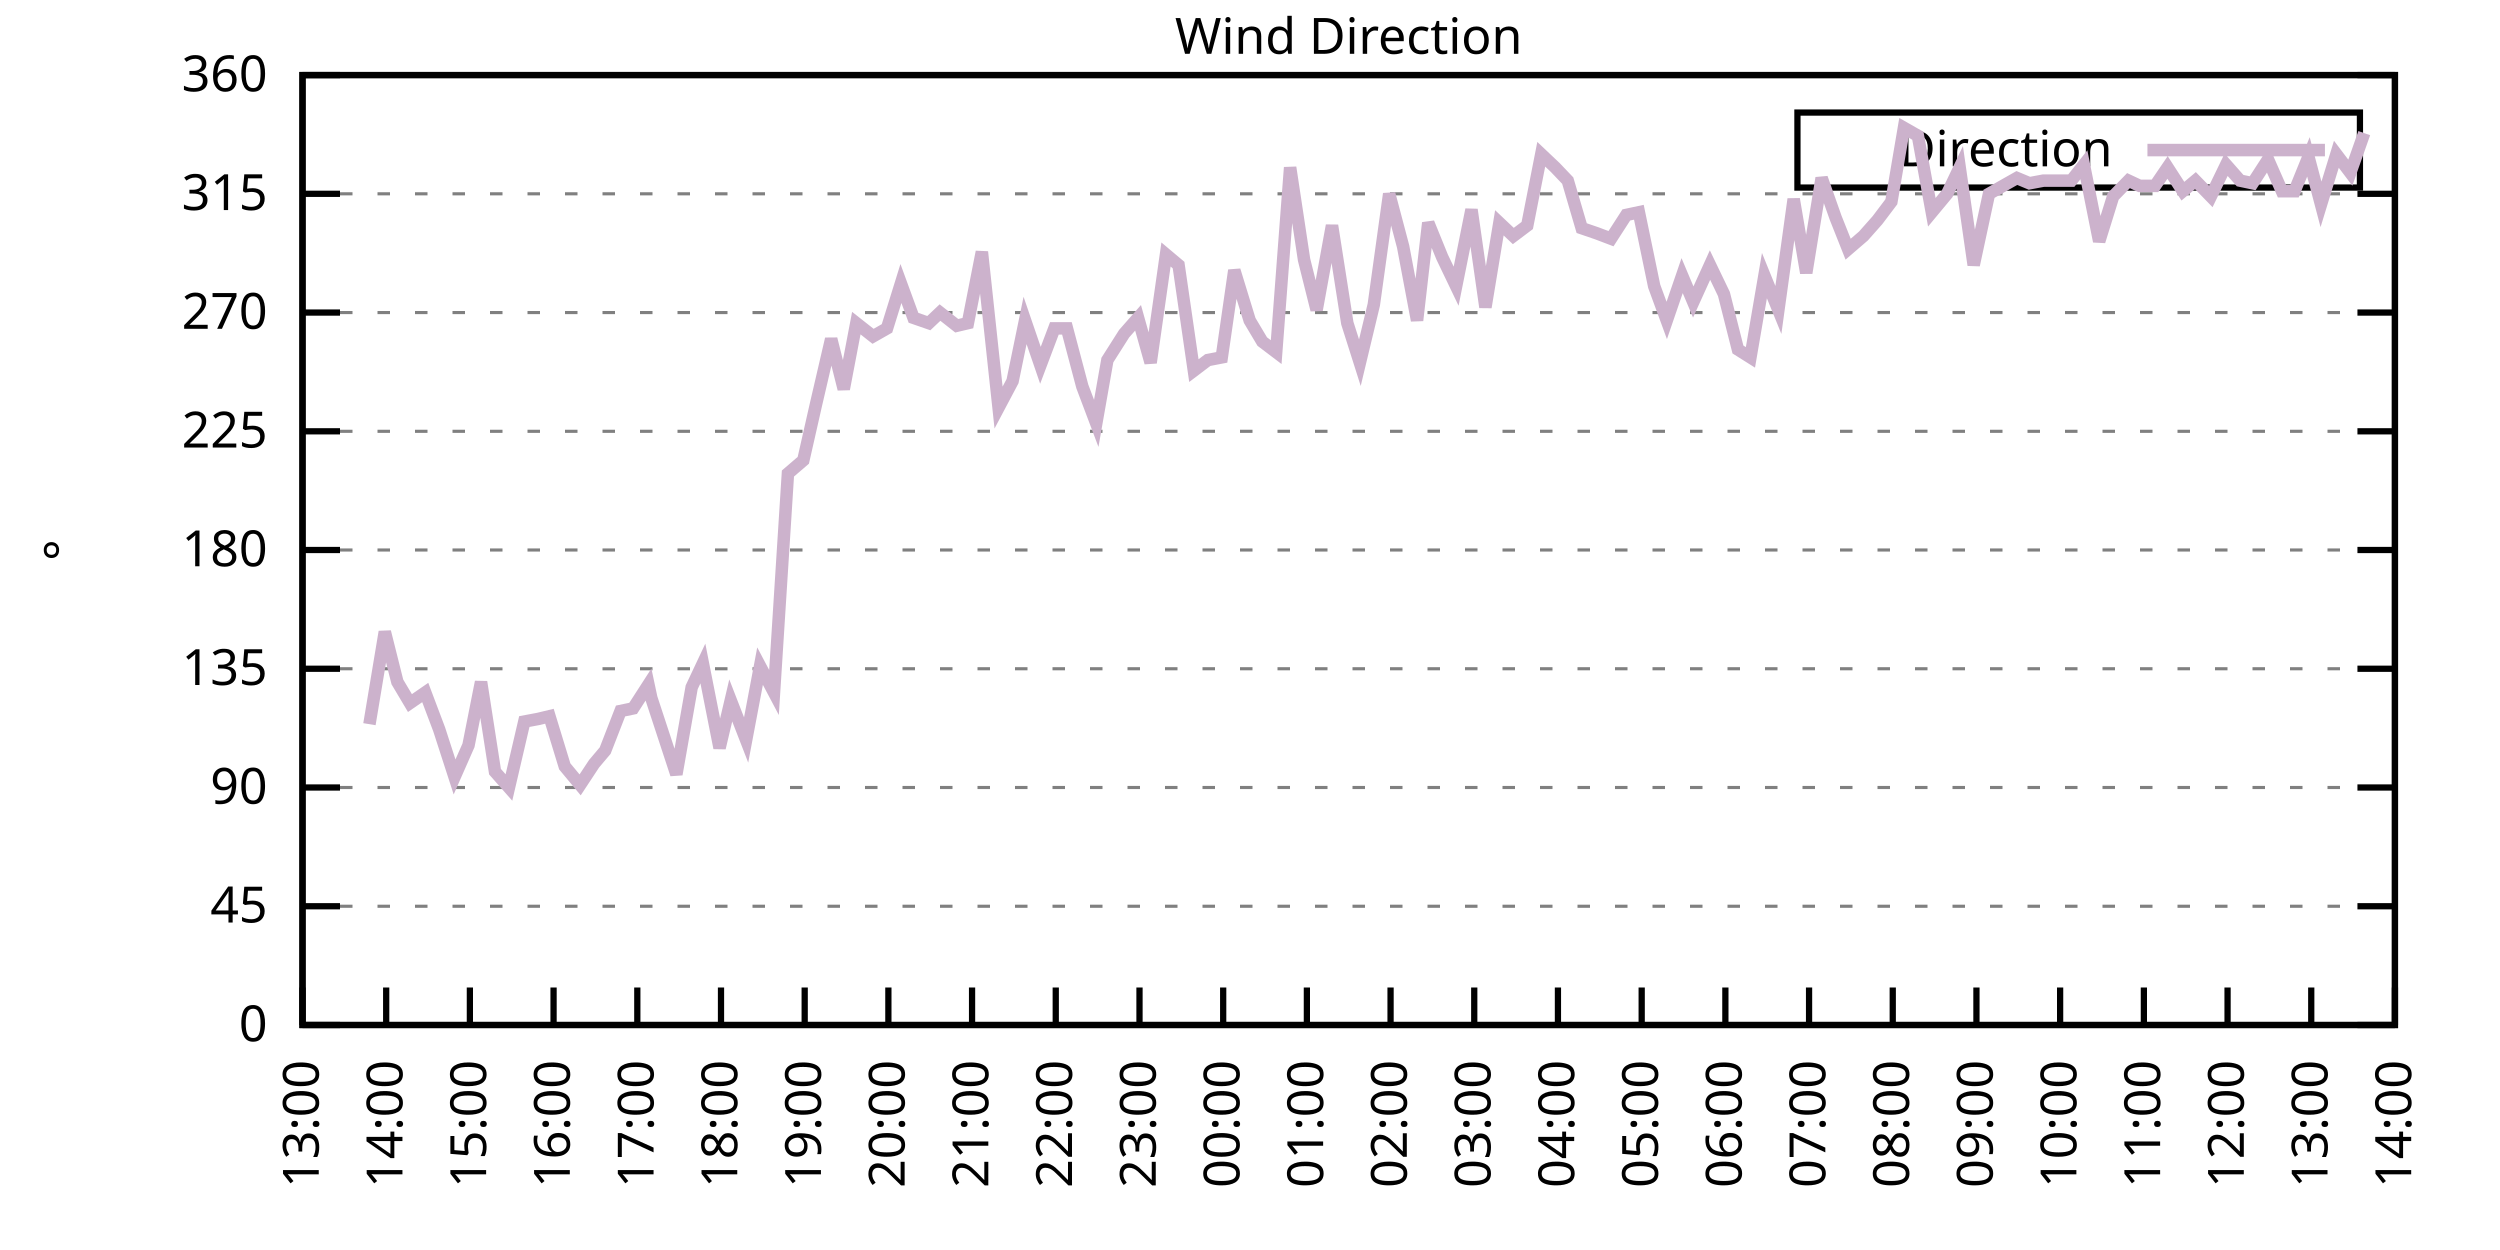
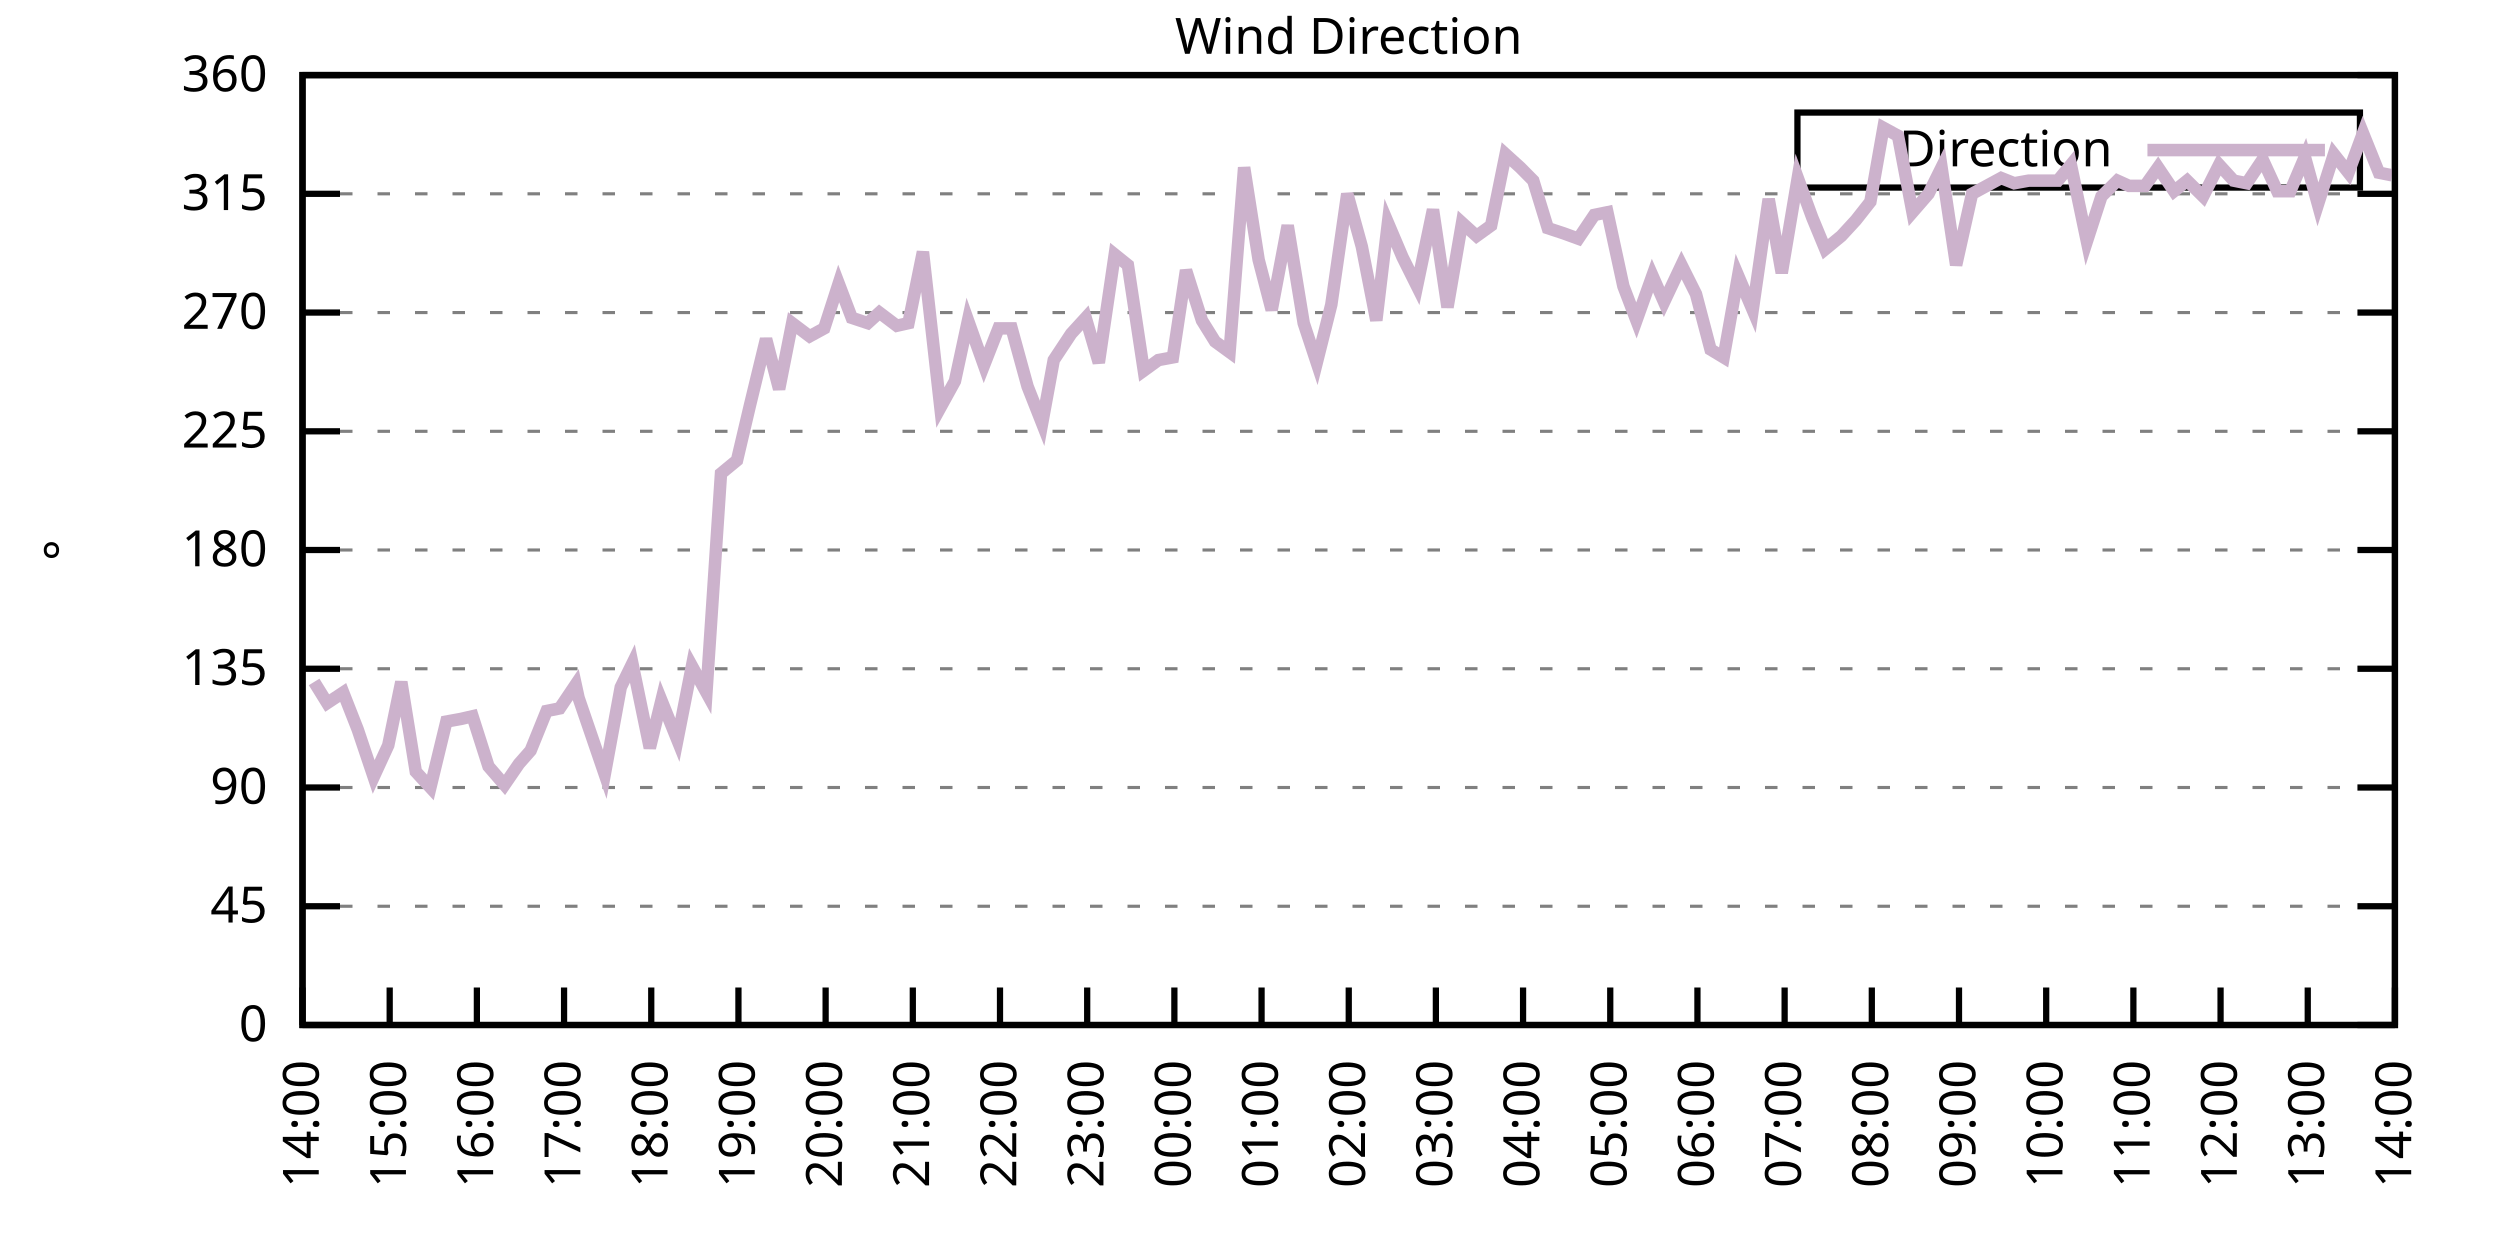
<svg xmlns="http://www.w3.org/2000/svg" xmlns:xlink="http://www.w3.org/1999/xlink" width="400" height="200" viewBox="0 0 400 200">
  <g id="gnuplot_canvas">
    <rect x="0" y="0" width="400" height="200" fill="none" />
    <defs>
      <circle id="gpDot" r="0.5" stroke-width="0.5" stroke="currentColor" />
      <path id="gpPt0" stroke-width="0.333" stroke="currentColor" d="M-1,0 h2 M0,-1 v2" />
      <path id="gpPt1" stroke-width="0.333" stroke="currentColor" d="M-1,-1 L1,1 M1,-1 L-1,1" />
      <path id="gpPt2" stroke-width="0.333" stroke="currentColor" d="M-1,0 L1,0 M0,-1 L0,1 M-1,-1 L1,1 M-1,1 L1,-1" />
      <rect id="gpPt3" stroke-width="0.333" stroke="currentColor" x="-1" y="-1" width="2" height="2" />
      <rect id="gpPt4" stroke-width="0.333" stroke="currentColor" fill="currentColor" x="-1" y="-1" width="2" height="2" />
      <circle id="gpPt5" stroke-width="0.333" stroke="currentColor" cx="0" cy="0" r="1" />
      <use xlink:href="#gpPt5" id="gpPt6" fill="currentColor" stroke="none" />
      <path id="gpPt7" stroke-width="0.333" stroke="currentColor" d="M0,-1.33 L-1.33,0.67 L1.33,0.67 z" />
      <use xlink:href="#gpPt7" id="gpPt8" fill="currentColor" stroke="none" />
      <use xlink:href="#gpPt7" id="gpPt9" stroke="currentColor" transform="rotate(180)" />
      <use xlink:href="#gpPt9" id="gpPt10" fill="currentColor" stroke="none" />
      <use xlink:href="#gpPt3" id="gpPt11" stroke="currentColor" transform="rotate(45)" />
      <use xlink:href="#gpPt11" id="gpPt12" fill="currentColor" stroke="none" />
      <path id="gpPt13" stroke-width="0.333" stroke="currentColor" d="M0,1.330 L1.265,0.411 L0.782,-1.067 L-0.782,-1.076 L-1.265,0.411 z" />
      <use xlink:href="#gpPt13" id="gpPt14" fill="currentColor" stroke="none" />
      <filter id="textbox" filterUnits="objectBoundingBox" x="0" y="0" height="1" width="1">
        <feFlood flood-color="white" flood-opacity="1" result="bgnd" />
        <feComposite in="SourceGraphic" in2="bgnd" operator="atop" />
      </filter>
      <filter id="greybox" filterUnits="objectBoundingBox" x="0" y="0" height="1" width="1">
        <feFlood flood-color="lightgrey" flood-opacity="1" result="grey" />
        <feComposite in="SourceGraphic" in2="grey" operator="atop" />
      </filter>
    </defs>
    <g fill="none" color="white" stroke="currentColor" stroke-width="1.00" stroke-linecap="butt" stroke-linejoin="miter">
</g>
    <g fill="none" color="black" stroke="currentColor" stroke-width="1.00" stroke-linecap="butt" stroke-linejoin="miter">
      <g stroke="none" shape-rendering="crispEdges">
        <polygon fill="rgb(255, 255, 255)" points="48.40,164.00 383.18,164.00 383.18,12.02 48.40,12.02 " />
      </g>
    </g>
    <g fill="none" color="black" stroke="currentColor" stroke-width="1.00" stroke-linecap="butt" stroke-linejoin="miter">
</g>
    <g fill="none" color="black" stroke="black" stroke-width="0.50" stroke-linecap="butt" stroke-linejoin="miter">
</g>
    <g fill="none" color="gray" stroke="currentColor" stroke-width="0.50" stroke-linecap="butt" stroke-linejoin="miter">
      <path stroke="gray" stroke-dasharray="2,4" class="gridline" d="M48.40,164.00 L383.19,164.00  " />
    </g>
    <g fill="none" color="gray" stroke="gray" stroke-width="1.00" stroke-linecap="butt" stroke-linejoin="miter">
</g>
    <g fill="none" color="black" stroke="currentColor" stroke-width="1.00" stroke-linecap="butt" stroke-linejoin="miter">
      <path stroke="black" d="M48.40,164.00 L54.40,164.00 M383.19,164.00 L377.19,164.00  " />
      <g transform="translate(42.80,166.60)" stroke="none" fill="black" font-family="Sans" font-size="8.00" text-anchor="end">
        <text>
          <tspan font-family="Sans"> 0</tspan>
        </text>
      </g>
    </g>
    <g fill="none" color="black" stroke="currentColor" stroke-width="1.00" stroke-linecap="butt" stroke-linejoin="miter">
</g>
    <g fill="none" color="black" stroke="black" stroke-width="0.50" stroke-linecap="butt" stroke-linejoin="miter">
</g>
    <g fill="none" color="gray" stroke="currentColor" stroke-width="0.50" stroke-linecap="butt" stroke-linejoin="miter">
      <path stroke="gray" stroke-dasharray="2,4" class="gridline" d="M48.40,145.00 L383.19,145.00  " />
    </g>
    <g fill="none" color="gray" stroke="gray" stroke-width="1.00" stroke-linecap="butt" stroke-linejoin="miter">
</g>
    <g fill="none" color="black" stroke="currentColor" stroke-width="1.00" stroke-linecap="butt" stroke-linejoin="miter">
      <path stroke="black" d="M48.40,145.00 L54.40,145.00 M383.19,145.00 L377.19,145.00  " />
      <g transform="translate(42.80,147.60)" stroke="none" fill="black" font-family="Sans" font-size="8.00" text-anchor="end">
        <text>
          <tspan font-family="Sans"> 45</tspan>
        </text>
      </g>
    </g>
    <g fill="none" color="black" stroke="currentColor" stroke-width="1.00" stroke-linecap="butt" stroke-linejoin="miter">
</g>
    <g fill="none" color="black" stroke="black" stroke-width="0.50" stroke-linecap="butt" stroke-linejoin="miter">
</g>
    <g fill="none" color="gray" stroke="currentColor" stroke-width="0.50" stroke-linecap="butt" stroke-linejoin="miter">
      <path stroke="gray" stroke-dasharray="2,4" class="gridline" d="M48.40,126.00 L383.19,126.00  " />
    </g>
    <g fill="none" color="gray" stroke="gray" stroke-width="1.00" stroke-linecap="butt" stroke-linejoin="miter">
</g>
    <g fill="none" color="black" stroke="currentColor" stroke-width="1.00" stroke-linecap="butt" stroke-linejoin="miter">
      <path stroke="black" d="M48.40,126.00 L54.40,126.00 M383.19,126.00 L377.19,126.00  " />
      <g transform="translate(42.80,128.60)" stroke="none" fill="black" font-family="Sans" font-size="8.00" text-anchor="end">
        <text>
          <tspan font-family="Sans"> 90</tspan>
        </text>
      </g>
    </g>
    <g fill="none" color="black" stroke="currentColor" stroke-width="1.00" stroke-linecap="butt" stroke-linejoin="miter">
</g>
    <g fill="none" color="black" stroke="black" stroke-width="0.50" stroke-linecap="butt" stroke-linejoin="miter">
</g>
    <g fill="none" color="gray" stroke="currentColor" stroke-width="0.50" stroke-linecap="butt" stroke-linejoin="miter">
      <path stroke="gray" stroke-dasharray="2,4" class="gridline" d="M48.40,107.00 L383.19,107.00  " />
    </g>
    <g fill="none" color="gray" stroke="gray" stroke-width="1.00" stroke-linecap="butt" stroke-linejoin="miter">
</g>
    <g fill="none" color="black" stroke="currentColor" stroke-width="1.00" stroke-linecap="butt" stroke-linejoin="miter">
      <path stroke="black" d="M48.40,107.00 L54.40,107.00 M383.19,107.00 L377.19,107.00  " />
      <g transform="translate(42.80,109.60)" stroke="none" fill="black" font-family="Sans" font-size="8.00" text-anchor="end">
        <text>
          <tspan font-family="Sans"> 135</tspan>
        </text>
      </g>
    </g>
    <g fill="none" color="black" stroke="currentColor" stroke-width="1.00" stroke-linecap="butt" stroke-linejoin="miter">
</g>
    <g fill="none" color="black" stroke="black" stroke-width="0.50" stroke-linecap="butt" stroke-linejoin="miter">
</g>
    <g fill="none" color="gray" stroke="currentColor" stroke-width="0.50" stroke-linecap="butt" stroke-linejoin="miter">
      <path stroke="gray" stroke-dasharray="2,4" class="gridline" d="M48.40,88.00 L383.19,88.00  " />
    </g>
    <g fill="none" color="gray" stroke="gray" stroke-width="1.00" stroke-linecap="butt" stroke-linejoin="miter">
</g>
    <g fill="none" color="black" stroke="currentColor" stroke-width="1.00" stroke-linecap="butt" stroke-linejoin="miter">
      <path stroke="black" d="M48.40,88.00 L54.40,88.00 M383.19,88.00 L377.19,88.00  " />
      <g transform="translate(42.80,90.60)" stroke="none" fill="black" font-family="Sans" font-size="8.00" text-anchor="end">
        <text>
          <tspan font-family="Sans"> 180</tspan>
        </text>
      </g>
    </g>
    <g fill="none" color="black" stroke="currentColor" stroke-width="1.00" stroke-linecap="butt" stroke-linejoin="miter">
</g>
    <g fill="none" color="black" stroke="black" stroke-width="0.50" stroke-linecap="butt" stroke-linejoin="miter">
</g>
    <g fill="none" color="gray" stroke="currentColor" stroke-width="0.50" stroke-linecap="butt" stroke-linejoin="miter">
      <path stroke="gray" stroke-dasharray="2,4" class="gridline" d="M48.40,69.01 L383.19,69.01  " />
    </g>
    <g fill="none" color="gray" stroke="gray" stroke-width="1.00" stroke-linecap="butt" stroke-linejoin="miter">
</g>
    <g fill="none" color="black" stroke="currentColor" stroke-width="1.00" stroke-linecap="butt" stroke-linejoin="miter">
      <path stroke="black" d="M48.40,69.01 L54.40,69.01 M383.19,69.01 L377.19,69.01  " />
      <g transform="translate(42.80,71.61)" stroke="none" fill="black" font-family="Sans" font-size="8.00" text-anchor="end">
        <text>
          <tspan font-family="Sans"> 225</tspan>
        </text>
      </g>
    </g>
    <g fill="none" color="black" stroke="currentColor" stroke-width="1.00" stroke-linecap="butt" stroke-linejoin="miter">
</g>
    <g fill="none" color="black" stroke="black" stroke-width="0.50" stroke-linecap="butt" stroke-linejoin="miter">
</g>
    <g fill="none" color="gray" stroke="currentColor" stroke-width="0.50" stroke-linecap="butt" stroke-linejoin="miter">
      <path stroke="gray" stroke-dasharray="2,4" class="gridline" d="M48.40,50.01 L383.19,50.01  " />
    </g>
    <g fill="none" color="gray" stroke="gray" stroke-width="1.00" stroke-linecap="butt" stroke-linejoin="miter">
</g>
    <g fill="none" color="black" stroke="currentColor" stroke-width="1.00" stroke-linecap="butt" stroke-linejoin="miter">
      <path stroke="black" d="M48.40,50.01 L54.40,50.01 M383.19,50.01 L377.19,50.01  " />
      <g transform="translate(42.80,52.61)" stroke="none" fill="black" font-family="Sans" font-size="8.00" text-anchor="end">
        <text>
          <tspan font-family="Sans"> 270</tspan>
        </text>
      </g>
    </g>
    <g fill="none" color="black" stroke="currentColor" stroke-width="1.00" stroke-linecap="butt" stroke-linejoin="miter">
</g>
    <g fill="none" color="black" stroke="black" stroke-width="0.50" stroke-linecap="butt" stroke-linejoin="miter">
</g>
    <g fill="none" color="gray" stroke="currentColor" stroke-width="0.50" stroke-linecap="butt" stroke-linejoin="miter">
      <path stroke="gray" stroke-dasharray="2,4" class="gridline" d="M48.40,31.01 L383.19,31.01  " />
    </g>
    <g fill="none" color="gray" stroke="gray" stroke-width="1.00" stroke-linecap="butt" stroke-linejoin="miter">
</g>
    <g fill="none" color="black" stroke="currentColor" stroke-width="1.00" stroke-linecap="butt" stroke-linejoin="miter">
      <path stroke="black" d="M48.40,31.01 L54.40,31.01 M383.19,31.01 L377.19,31.01  " />
      <g transform="translate(42.80,33.61)" stroke="none" fill="black" font-family="Sans" font-size="8.00" text-anchor="end">
        <text>
          <tspan font-family="Sans"> 315</tspan>
        </text>
      </g>
    </g>
    <g fill="none" color="black" stroke="currentColor" stroke-width="1.00" stroke-linecap="butt" stroke-linejoin="miter">
</g>
    <g fill="none" color="black" stroke="black" stroke-width="0.50" stroke-linecap="butt" stroke-linejoin="miter">
</g>
    <g fill="none" color="gray" stroke="currentColor" stroke-width="0.50" stroke-linecap="butt" stroke-linejoin="miter">
      <path stroke="gray" stroke-dasharray="2,4" class="gridline" d="M48.40,12.01 L383.19,12.01  " />
    </g>
    <g fill="none" color="gray" stroke="gray" stroke-width="1.00" stroke-linecap="butt" stroke-linejoin="miter">
</g>
    <g fill="none" color="black" stroke="currentColor" stroke-width="1.00" stroke-linecap="butt" stroke-linejoin="miter">
      <path stroke="black" d="M48.40,12.01 L54.40,12.01 M383.19,12.01 L377.19,12.01  " />
      <g transform="translate(42.80,14.61)" stroke="none" fill="black" font-family="Sans" font-size="8.00" text-anchor="end">
        <text>
          <tspan font-family="Sans"> 360</tspan>
        </text>
      </g>
    </g>
    <g fill="none" color="black" stroke="currentColor" stroke-width="1.00" stroke-linecap="butt" stroke-linejoin="miter">
      <path stroke="black" d="M48.40,164.00 L48.40,158.00  " />
      <g transform="translate(51.00,169.60) rotate(270.00)" stroke="none" fill="black" font-family="Sans" font-size="8.00" text-anchor="end">
        <text>
-           <tspan font-family="Sans">13:00</tspan>
-         </text>
-       </g>
-     </g>
-     <g fill="none" color="black" stroke="currentColor" stroke-width="1.00" stroke-linecap="butt" stroke-linejoin="miter">
-       <path stroke="black" d="M61.79,164.00 L61.79,158.00  " />
-       <g transform="translate(64.39,169.60) rotate(270.00)" stroke="none" fill="black" font-family="Sans" font-size="8.00" text-anchor="end">
-         <text>
          <tspan font-family="Sans">14:00</tspan>
        </text>
      </g>
    </g>
    <g fill="none" color="black" stroke="currentColor" stroke-width="1.00" stroke-linecap="butt" stroke-linejoin="miter">
-       <path stroke="black" d="M75.18,164.00 L75.18,158.00  " />
-       <g transform="translate(77.78,169.60) rotate(270.00)" stroke="none" fill="black" font-family="Sans" font-size="8.00" text-anchor="end">
+       <path stroke="black" d="M62.35,164.00 L62.35,158.00  " />
+       <g transform="translate(64.95,169.60) rotate(270.00)" stroke="none" fill="black" font-family="Sans" font-size="8.00" text-anchor="end">
        <text>
          <tspan font-family="Sans">15:00</tspan>
        </text>
      </g>
    </g>
    <g fill="none" color="black" stroke="currentColor" stroke-width="1.00" stroke-linecap="butt" stroke-linejoin="miter">
-       <path stroke="black" d="M88.57,164.00 L88.57,158.00  " />
-       <g transform="translate(91.17,169.60) rotate(270.00)" stroke="none" fill="black" font-family="Sans" font-size="8.00" text-anchor="end">
+       <path stroke="black" d="M76.30,164.00 L76.30,158.00  " />
+       <g transform="translate(78.90,169.60) rotate(270.00)" stroke="none" fill="black" font-family="Sans" font-size="8.00" text-anchor="end">
        <text>
          <tspan font-family="Sans">16:00</tspan>
        </text>
      </g>
    </g>
    <g fill="none" color="black" stroke="currentColor" stroke-width="1.00" stroke-linecap="butt" stroke-linejoin="miter">
-       <path stroke="black" d="M101.97,164.00 L101.97,158.00  " />
-       <g transform="translate(104.57,169.60) rotate(270.00)" stroke="none" fill="black" font-family="Sans" font-size="8.00" text-anchor="end">
+       <path stroke="black" d="M90.25,164.00 L90.25,158.00  " />
+       <g transform="translate(92.85,169.60) rotate(270.00)" stroke="none" fill="black" font-family="Sans" font-size="8.00" text-anchor="end">
        <text>
          <tspan font-family="Sans">17:00</tspan>
        </text>
      </g>
    </g>
    <g fill="none" color="black" stroke="currentColor" stroke-width="1.00" stroke-linecap="butt" stroke-linejoin="miter">
-       <path stroke="black" d="M115.36,164.00 L115.36,158.00  " />
-       <g transform="translate(117.96,169.60) rotate(270.00)" stroke="none" fill="black" font-family="Sans" font-size="8.00" text-anchor="end">
+       <path stroke="black" d="M104.20,164.00 L104.20,158.00  " />
+       <g transform="translate(106.80,169.60) rotate(270.00)" stroke="none" fill="black" font-family="Sans" font-size="8.00" text-anchor="end">
        <text>
          <tspan font-family="Sans">18:00</tspan>
        </text>
      </g>
    </g>
    <g fill="none" color="black" stroke="currentColor" stroke-width="1.00" stroke-linecap="butt" stroke-linejoin="miter">
-       <path stroke="black" d="M128.75,164.00 L128.75,158.00  " />
-       <g transform="translate(131.35,169.60) rotate(270.00)" stroke="none" fill="black" font-family="Sans" font-size="8.00" text-anchor="end">
+       <path stroke="black" d="M118.15,164.00 L118.15,158.00  " />
+       <g transform="translate(120.75,169.60) rotate(270.00)" stroke="none" fill="black" font-family="Sans" font-size="8.00" text-anchor="end">
        <text>
          <tspan font-family="Sans">19:00</tspan>
        </text>
      </g>
    </g>
    <g fill="none" color="black" stroke="currentColor" stroke-width="1.00" stroke-linecap="butt" stroke-linejoin="miter">
-       <path stroke="black" d="M142.14,164.00 L142.14,158.00  " />
-       <g transform="translate(144.74,169.60) rotate(270.00)" stroke="none" fill="black" font-family="Sans" font-size="8.00" text-anchor="end">
+       <path stroke="black" d="M132.10,164.00 L132.10,158.00  " />
+       <g transform="translate(134.70,169.60) rotate(270.00)" stroke="none" fill="black" font-family="Sans" font-size="8.00" text-anchor="end">
        <text>
          <tspan font-family="Sans">20:00</tspan>
        </text>
      </g>
    </g>
    <g fill="none" color="black" stroke="currentColor" stroke-width="1.00" stroke-linecap="butt" stroke-linejoin="miter">
-       <path stroke="black" d="M155.53,164.00 L155.53,158.00  " />
-       <g transform="translate(158.13,169.60) rotate(270.00)" stroke="none" fill="black" font-family="Sans" font-size="8.00" text-anchor="end">
+       <path stroke="black" d="M146.05,164.00 L146.05,158.00  " />
+       <g transform="translate(148.65,169.60) rotate(270.00)" stroke="none" fill="black" font-family="Sans" font-size="8.00" text-anchor="end">
        <text>
          <tspan font-family="Sans">21:00</tspan>
        </text>
      </g>
    </g>
    <g fill="none" color="black" stroke="currentColor" stroke-width="1.00" stroke-linecap="butt" stroke-linejoin="miter">
-       <path stroke="black" d="M168.92,164.00 L168.92,158.00  " />
-       <g transform="translate(171.52,169.60) rotate(270.00)" stroke="none" fill="black" font-family="Sans" font-size="8.00" text-anchor="end">
+       <path stroke="black" d="M160.00,164.00 L160.00,158.00  " />
+       <g transform="translate(162.60,169.60) rotate(270.00)" stroke="none" fill="black" font-family="Sans" font-size="8.00" text-anchor="end">
        <text>
          <tspan font-family="Sans">22:00</tspan>
        </text>
      </g>
    </g>
    <g fill="none" color="black" stroke="currentColor" stroke-width="1.00" stroke-linecap="butt" stroke-linejoin="miter">
-       <path stroke="black" d="M182.32,164.00 L182.32,158.00  " />
-       <g transform="translate(184.92,169.60) rotate(270.00)" stroke="none" fill="black" font-family="Sans" font-size="8.00" text-anchor="end">
+       <path stroke="black" d="M173.95,164.00 L173.95,158.00  " />
+       <g transform="translate(176.55,169.60) rotate(270.00)" stroke="none" fill="black" font-family="Sans" font-size="8.00" text-anchor="end">
        <text>
          <tspan font-family="Sans">23:00</tspan>
        </text>
      </g>
    </g>
    <g fill="none" color="black" stroke="currentColor" stroke-width="1.00" stroke-linecap="butt" stroke-linejoin="miter">
-       <path stroke="black" d="M195.71,164.00 L195.71,158.00  " />
-       <g transform="translate(198.31,169.60) rotate(270.00)" stroke="none" fill="black" font-family="Sans" font-size="8.00" text-anchor="end">
+       <path stroke="black" d="M187.90,164.00 L187.90,158.00  " />
+       <g transform="translate(190.50,169.60) rotate(270.00)" stroke="none" fill="black" font-family="Sans" font-size="8.00" text-anchor="end">
        <text>
          <tspan font-family="Sans">00:00</tspan>
        </text>
      </g>
    </g>
    <g fill="none" color="black" stroke="currentColor" stroke-width="1.00" stroke-linecap="butt" stroke-linejoin="miter">
-       <path stroke="black" d="M209.10,164.00 L209.10,158.00  " />
-       <g transform="translate(211.70,169.60) rotate(270.00)" stroke="none" fill="black" font-family="Sans" font-size="8.00" text-anchor="end">
+       <path stroke="black" d="M201.85,164.00 L201.85,158.00  " />
+       <g transform="translate(204.45,169.60) rotate(270.00)" stroke="none" fill="black" font-family="Sans" font-size="8.00" text-anchor="end">
        <text>
          <tspan font-family="Sans">01:00</tspan>
        </text>
      </g>
    </g>
    <g fill="none" color="black" stroke="currentColor" stroke-width="1.00" stroke-linecap="butt" stroke-linejoin="miter">
-       <path stroke="black" d="M222.49,164.00 L222.49,158.00  " />
-       <g transform="translate(225.09,169.60) rotate(270.00)" stroke="none" fill="black" font-family="Sans" font-size="8.00" text-anchor="end">
+       <path stroke="black" d="M215.80,164.00 L215.80,158.00  " />
+       <g transform="translate(218.40,169.60) rotate(270.00)" stroke="none" fill="black" font-family="Sans" font-size="8.00" text-anchor="end">
        <text>
          <tspan font-family="Sans">02:00</tspan>
        </text>
      </g>
    </g>
    <g fill="none" color="black" stroke="currentColor" stroke-width="1.00" stroke-linecap="butt" stroke-linejoin="miter">
-       <path stroke="black" d="M235.88,164.00 L235.88,158.00  " />
-       <g transform="translate(238.48,169.60) rotate(270.00)" stroke="none" fill="black" font-family="Sans" font-size="8.00" text-anchor="end">
+       <path stroke="black" d="M229.74,164.00 L229.74,158.00  " />
+       <g transform="translate(232.34,169.60) rotate(270.00)" stroke="none" fill="black" font-family="Sans" font-size="8.00" text-anchor="end">
        <text>
          <tspan font-family="Sans">03:00</tspan>
        </text>
      </g>
    </g>
    <g fill="none" color="black" stroke="currentColor" stroke-width="1.00" stroke-linecap="butt" stroke-linejoin="miter">
-       <path stroke="black" d="M249.27,164.00 L249.27,158.00  " />
-       <g transform="translate(251.87,169.60) rotate(270.00)" stroke="none" fill="black" font-family="Sans" font-size="8.00" text-anchor="end">
+       <path stroke="black" d="M243.69,164.00 L243.69,158.00  " />
+       <g transform="translate(246.29,169.60) rotate(270.00)" stroke="none" fill="black" font-family="Sans" font-size="8.00" text-anchor="end">
        <text>
          <tspan font-family="Sans">04:00</tspan>
        </text>
      </g>
    </g>
    <g fill="none" color="black" stroke="currentColor" stroke-width="1.00" stroke-linecap="butt" stroke-linejoin="miter">
-       <path stroke="black" d="M262.67,164.00 L262.67,158.00  " />
-       <g transform="translate(265.27,169.60) rotate(270.00)" stroke="none" fill="black" font-family="Sans" font-size="8.00" text-anchor="end">
+       <path stroke="black" d="M257.64,164.00 L257.64,158.00  " />
+       <g transform="translate(260.24,169.60) rotate(270.00)" stroke="none" fill="black" font-family="Sans" font-size="8.00" text-anchor="end">
        <text>
          <tspan font-family="Sans">05:00</tspan>
        </text>
      </g>
    </g>
    <g fill="none" color="black" stroke="currentColor" stroke-width="1.00" stroke-linecap="butt" stroke-linejoin="miter">
-       <path stroke="black" d="M276.06,164.00 L276.06,158.00  " />
-       <g transform="translate(278.66,169.60) rotate(270.00)" stroke="none" fill="black" font-family="Sans" font-size="8.00" text-anchor="end">
+       <path stroke="black" d="M271.59,164.00 L271.59,158.00  " />
+       <g transform="translate(274.19,169.60) rotate(270.00)" stroke="none" fill="black" font-family="Sans" font-size="8.00" text-anchor="end">
        <text>
          <tspan font-family="Sans">06:00</tspan>
        </text>
      </g>
    </g>
    <g fill="none" color="black" stroke="currentColor" stroke-width="1.00" stroke-linecap="butt" stroke-linejoin="miter">
-       <path stroke="black" d="M289.45,164.00 L289.45,158.00  " />
-       <g transform="translate(292.05,169.60) rotate(270.00)" stroke="none" fill="black" font-family="Sans" font-size="8.00" text-anchor="end">
+       <path stroke="black" d="M285.54,164.00 L285.54,158.00  " />
+       <g transform="translate(288.14,169.60) rotate(270.00)" stroke="none" fill="black" font-family="Sans" font-size="8.00" text-anchor="end">
        <text>
          <tspan font-family="Sans">07:00</tspan>
        </text>
      </g>
    </g>
    <g fill="none" color="black" stroke="currentColor" stroke-width="1.00" stroke-linecap="butt" stroke-linejoin="miter">
-       <path stroke="black" d="M302.84,164.00 L302.84,158.00  " />
-       <g transform="translate(305.44,169.60) rotate(270.00)" stroke="none" fill="black" font-family="Sans" font-size="8.00" text-anchor="end">
+       <path stroke="black" d="M299.49,164.00 L299.49,158.00  " />
+       <g transform="translate(302.09,169.60) rotate(270.00)" stroke="none" fill="black" font-family="Sans" font-size="8.00" text-anchor="end">
        <text>
          <tspan font-family="Sans">08:00</tspan>
        </text>
      </g>
    </g>
    <g fill="none" color="black" stroke="currentColor" stroke-width="1.00" stroke-linecap="butt" stroke-linejoin="miter">
-       <path stroke="black" d="M316.23,164.00 L316.23,158.00  " />
-       <g transform="translate(318.83,169.60) rotate(270.00)" stroke="none" fill="black" font-family="Sans" font-size="8.00" text-anchor="end">
+       <path stroke="black" d="M313.44,164.00 L313.44,158.00  " />
+       <g transform="translate(316.04,169.60) rotate(270.00)" stroke="none" fill="black" font-family="Sans" font-size="8.00" text-anchor="end">
        <text>
          <tspan font-family="Sans">09:00</tspan>
        </text>
      </g>
    </g>
    <g fill="none" color="black" stroke="currentColor" stroke-width="1.00" stroke-linecap="butt" stroke-linejoin="miter">
-       <path stroke="black" d="M329.62,164.00 L329.62,158.00  " />
-       <g transform="translate(332.22,169.60) rotate(270.00)" stroke="none" fill="black" font-family="Sans" font-size="8.00" text-anchor="end">
+       <path stroke="black" d="M327.39,164.00 L327.39,158.00  " />
+       <g transform="translate(329.99,169.60) rotate(270.00)" stroke="none" fill="black" font-family="Sans" font-size="8.00" text-anchor="end">
        <text>
          <tspan font-family="Sans">10:00</tspan>
        </text>
      </g>
    </g>
    <g fill="none" color="black" stroke="currentColor" stroke-width="1.00" stroke-linecap="butt" stroke-linejoin="miter">
-       <path stroke="black" d="M343.02,164.00 L343.02,158.00  " />
-       <g transform="translate(345.62,169.60) rotate(270.00)" stroke="none" fill="black" font-family="Sans" font-size="8.00" text-anchor="end">
+       <path stroke="black" d="M341.34,164.00 L341.34,158.00  " />
+       <g transform="translate(343.94,169.60) rotate(270.00)" stroke="none" fill="black" font-family="Sans" font-size="8.00" text-anchor="end">
        <text>
          <tspan font-family="Sans">11:00</tspan>
        </text>
      </g>
    </g>
    <g fill="none" color="black" stroke="currentColor" stroke-width="1.00" stroke-linecap="butt" stroke-linejoin="miter">
-       <path stroke="black" d="M356.41,164.00 L356.41,158.00  " />
-       <g transform="translate(359.01,169.60) rotate(270.00)" stroke="none" fill="black" font-family="Sans" font-size="8.00" text-anchor="end">
+       <path stroke="black" d="M355.29,164.00 L355.29,158.00  " />
+       <g transform="translate(357.89,169.60) rotate(270.00)" stroke="none" fill="black" font-family="Sans" font-size="8.00" text-anchor="end">
        <text>
          <tspan font-family="Sans">12:00</tspan>
        </text>
      </g>
    </g>
    <g fill="none" color="black" stroke="currentColor" stroke-width="1.00" stroke-linecap="butt" stroke-linejoin="miter">
-       <path stroke="black" d="M369.80,164.00 L369.80,158.00  " />
-       <g transform="translate(372.40,169.60) rotate(270.00)" stroke="none" fill="black" font-family="Sans" font-size="8.00" text-anchor="end">
+       <path stroke="black" d="M369.24,164.00 L369.24,158.00  " />
+       <g transform="translate(371.84,169.60) rotate(270.00)" stroke="none" fill="black" font-family="Sans" font-size="8.00" text-anchor="end">
        <text>
          <tspan font-family="Sans">13:00</tspan>
        </text>
      </g>
    </g>
    <g fill="none" color="black" stroke="currentColor" stroke-width="1.00" stroke-linecap="butt" stroke-linejoin="miter">
      <path stroke="black" d="M383.19,164.00 L383.19,158.00  " />
      <g transform="translate(385.79,169.60) rotate(270.00)" stroke="none" fill="black" font-family="Sans" font-size="8.00" text-anchor="end">
        <text>
          <tspan font-family="Sans">14:00</tspan>
        </text>
      </g>
    </g>
    <g fill="none" color="black" stroke="currentColor" stroke-width="1.00" stroke-linecap="butt" stroke-linejoin="miter">
</g>
    <g fill="none" color="black" stroke="currentColor" stroke-width="1.00" stroke-linecap="butt" stroke-linejoin="miter">
      <path stroke="black" d="M48.40,12.01 L48.40,164.00 L383.19,164.00 L383.19,12.01 L48.40,12.01 Z  " />
    </g>
    <g fill="none" color="black" stroke="currentColor" stroke-width="1.00" stroke-linecap="butt" stroke-linejoin="miter">
</g>
    <g fill="none" color="black" stroke="currentColor" stroke-width="1.00" stroke-linecap="butt" stroke-linejoin="miter">
      <path stroke="black" d="M287.59,30.01 L287.59,18.01 L377.59,18.01 L377.59,30.01 L287.59,30.01 Z  " />
    </g>
    <g id="Wind_direction_plot_1">
      <g fill="none" color="white" stroke="black" stroke-width="2.00" stroke-linecap="butt" stroke-linejoin="miter">
</g>
      <g fill="none" color="black" stroke="currentColor" stroke-width="2.00" stroke-linecap="butt" stroke-linejoin="miter">
        <g transform="translate(337.99,26.61)" stroke="none" fill="black" font-family="Sans" font-size="8.00" text-anchor="end">
          <text>
            <tspan font-family="Sans">Direction</tspan>
          </text>
        </g>
      </g>
      <g fill="none" color="black" stroke="currentColor" stroke-width="2.00" stroke-linecap="butt" stroke-linejoin="miter">
-         <path stroke="rgb(204, 178, 204)" d="M343.59,24.01 L371.99,24.01 M59.11,115.87 L61.57,101.09 L63.58,109.11 L65.59,112.49 L68.04,110.80 L70.27,116.71   L72.73,124.31 L74.96,119.25 L76.97,109.11 L79.20,123.47 L81.43,126.00 L83.89,115.45 L86.12,115.03 L87.91,114.60   L90.36,122.62 L92.82,125.58 L95.05,122.20 L96.83,120.09 L99.29,113.76 L101.30,113.34 L103.75,109.54 L104.20,111.65   L108.22,123.89 L110.67,109.96 L112.46,106.16 L115.13,119.67 L116.92,112.07 L119.38,118.40 L121.61,106.58 L123.84,110.80   L126.07,75.76 L128.53,73.65 L130.54,64.78 L132.99,54.23 L135.00,62.25 L137.01,51.70 L139.69,53.81 L141.92,52.54   L144.15,45.36 L146.16,50.85 L148.61,51.70 L150.40,50.01 L153.08,52.12 L154.86,51.70 L157.10,40.30 L159.77,65.21   L162.01,60.98 L164.01,51.27 L166.47,58.45 L168.70,52.54 L170.71,52.54 L173.17,61.83 L175.40,67.74 L177.18,57.61   L179.86,53.39 L182.09,50.85 L184.10,58.03 L186.56,40.72 L188.57,42.41 L191.02,59.30 L193.25,57.61 L195.48,57.18   L197.49,43.25 L199.95,51.27 L201.96,54.65 L204.19,56.34 L206.42,26.79 L208.65,41.56 L210.66,49.59 L213.12,36.08   L215.57,51.70 L217.58,58.03 L219.81,48.74 L222.27,31.01 L224.50,39.45 L226.73,51.27 L228.52,35.65 L230.75,41.14   L232.98,45.79 L235.44,33.54 L237.67,49.16 L239.90,35.65 L242.13,37.76 L244.36,36.08 L246.60,24.68 L248.83,26.79   L250.84,28.90 L253.07,36.50 L255.52,37.34 L257.76,38.19 L260.21,34.39 L262.22,33.96 L264.67,45.79 L266.68,51.27   L269.14,44.10 L270.92,48.32 L273.60,42.41 L275.83,47.05 L278.07,55.92 L280.07,57.18 L282.31,44.10 L284.54,49.59   L286.99,31.85 L289.00,43.67 L291.46,28.48 L293.69,34.81 L295.70,39.87 L298.15,37.76 L300.39,35.23 L302.62,32.28   L304.63,20.45 L306.86,21.72 L309.09,33.96 L311.54,31.01 L313.55,26.79 L315.79,42.41 L318.24,31.01 L320.47,29.74   L322.70,28.48 L324.71,29.32 L326.95,28.90 L329.18,28.90 L331.41,28.90 L333.42,26.36 L335.87,38.61 L338.10,31.43   L340.56,28.90 L342.35,29.74 L344.80,29.74 L346.81,26.79 L349.26,30.59 L351.27,28.90 L353.73,31.43 L356.18,26.36   L358.42,28.90 L360.42,29.32 L362.88,25.52 L365.11,30.59 L367.12,30.59 L369.35,25.10 L371.36,32.70 L373.82,24.68   L376.05,27.63 L378.28,21.30  " />
+         <path stroke="rgb(204, 178, 204)" d="M343.59,24.01 L371.99,24.01 M50.26,109.11 L52.35,112.49 L54.91,110.80 L57.23,116.71 L59.79,124.31 L62.12,119.25   L64.21,109.11 L66.53,123.47 L68.86,126.00 L71.42,115.45 L73.74,115.03 L75.60,114.60 L78.16,122.62 L80.72,125.58   L83.04,122.20 L84.90,120.09 L87.46,113.76 L89.55,113.34 L92.11,109.54 L92.57,111.65 L96.76,123.89 L99.32,109.96   L101.18,106.16 L103.97,119.67 L105.83,112.07 L108.38,118.40 L110.71,106.58 L113.03,110.80 L115.36,75.76 L117.92,73.65   L120.01,64.78 L122.57,54.23 L124.66,62.25 L126.75,51.70 L129.54,53.81 L131.87,52.54 L134.19,45.36 L136.28,50.85   L138.84,51.70 L140.70,50.01 L143.49,52.12 L145.35,51.70 L147.67,40.30 L150.46,65.21 L152.79,60.98 L154.88,51.27   L157.44,58.45 L159.76,52.54 L161.86,52.54 L164.41,61.83 L166.74,67.74 L168.60,57.61 L171.39,53.39 L173.71,50.85   L175.81,58.03 L178.36,40.72 L180.46,42.41 L183.01,59.30 L185.34,57.61 L187.66,57.18 L189.76,43.25 L192.31,51.27   L194.41,54.65 L196.73,56.34 L199.06,26.79 L201.38,41.56 L203.47,49.59 L206.03,36.08 L208.59,51.70 L210.68,58.03   L213.01,48.74 L215.56,31.01 L217.89,39.45 L220.21,51.27 L222.07,35.65 L224.40,41.14 L226.72,45.79 L229.28,33.54   L231.60,49.16 L233.93,35.65 L236.25,37.76 L238.58,36.08 L240.90,24.68 L243.23,26.79 L245.32,28.90 L247.65,36.50   L250.20,37.34 L252.53,38.19 L255.09,34.39 L257.18,33.96 L259.74,45.79 L261.83,51.27 L264.39,44.10 L266.25,48.32   L269.04,42.41 L271.36,47.05 L273.69,55.92 L275.78,57.18 L278.10,44.10 L280.43,49.59 L282.99,31.85 L285.08,43.67   L287.64,28.48 L289.96,34.81 L292.05,39.87 L294.61,37.76 L296.94,35.23 L299.26,32.28 L301.35,20.45 L303.68,21.72   L306.00,33.96 L308.56,31.01 L310.65,26.79 L312.98,42.41 L315.53,31.01 L317.86,29.74 L320.18,28.48 L322.28,29.32   L324.60,28.90 L326.93,28.90 L329.25,28.90 L331.34,26.36 L333.90,38.61 L336.23,31.43 L338.78,28.90 L340.64,29.74   L343.20,29.74 L345.29,26.79 L347.85,30.59 L349.94,28.90 L352.50,31.43 L355.06,26.36 L357.38,28.90 L359.48,29.32   L362.03,25.52 L364.36,30.59 L366.45,30.59 L368.78,25.10 L370.87,32.70 L373.43,24.68 L375.75,27.63 L378.08,21.30   L380.63,27.63 L382.73,28.05  " />
      </g>
    </g>
    <g fill="none" color="black" stroke="currentColor" stroke-width="2.00" stroke-linecap="butt" stroke-linejoin="miter">
</g>
    <g fill="none" color="black" stroke="black" stroke-width="1.00" stroke-linecap="butt" stroke-linejoin="miter">
</g>
    <g fill="none" color="black" stroke="currentColor" stroke-width="1.00" stroke-linecap="butt" stroke-linejoin="miter">
      <path stroke="black" d="M48.40,12.01 L48.40,164.00 L383.19,164.00 L383.19,12.01 L48.40,12.01 Z  " />
      <g transform="translate(12.80,88.01) rotate(270.00)" stroke="none" fill="black" font-family="Sans" font-size="8.00" text-anchor="middle">
        <text>
          <tspan font-family="Sans">°</tspan>
        </text>
      </g>
    </g>
    <g fill="none" color="black" stroke="currentColor" stroke-width="1.00" stroke-linecap="butt" stroke-linejoin="miter">
</g>
    <g fill="none" color="black" stroke="currentColor" stroke-width="1.00" stroke-linecap="butt" stroke-linejoin="miter">
      <g transform="translate(215.79,8.61)" stroke="none" fill="black" font-family="Sans" font-size="8.00" text-anchor="middle">
        <text>
          <tspan font-family="Sans">Wind Direction</tspan>
        </text>
      </g>
    </g>
    <g fill="none" color="black" stroke="currentColor" stroke-width="1.00" stroke-linecap="butt" stroke-linejoin="miter">
</g>
  </g>
</svg>
